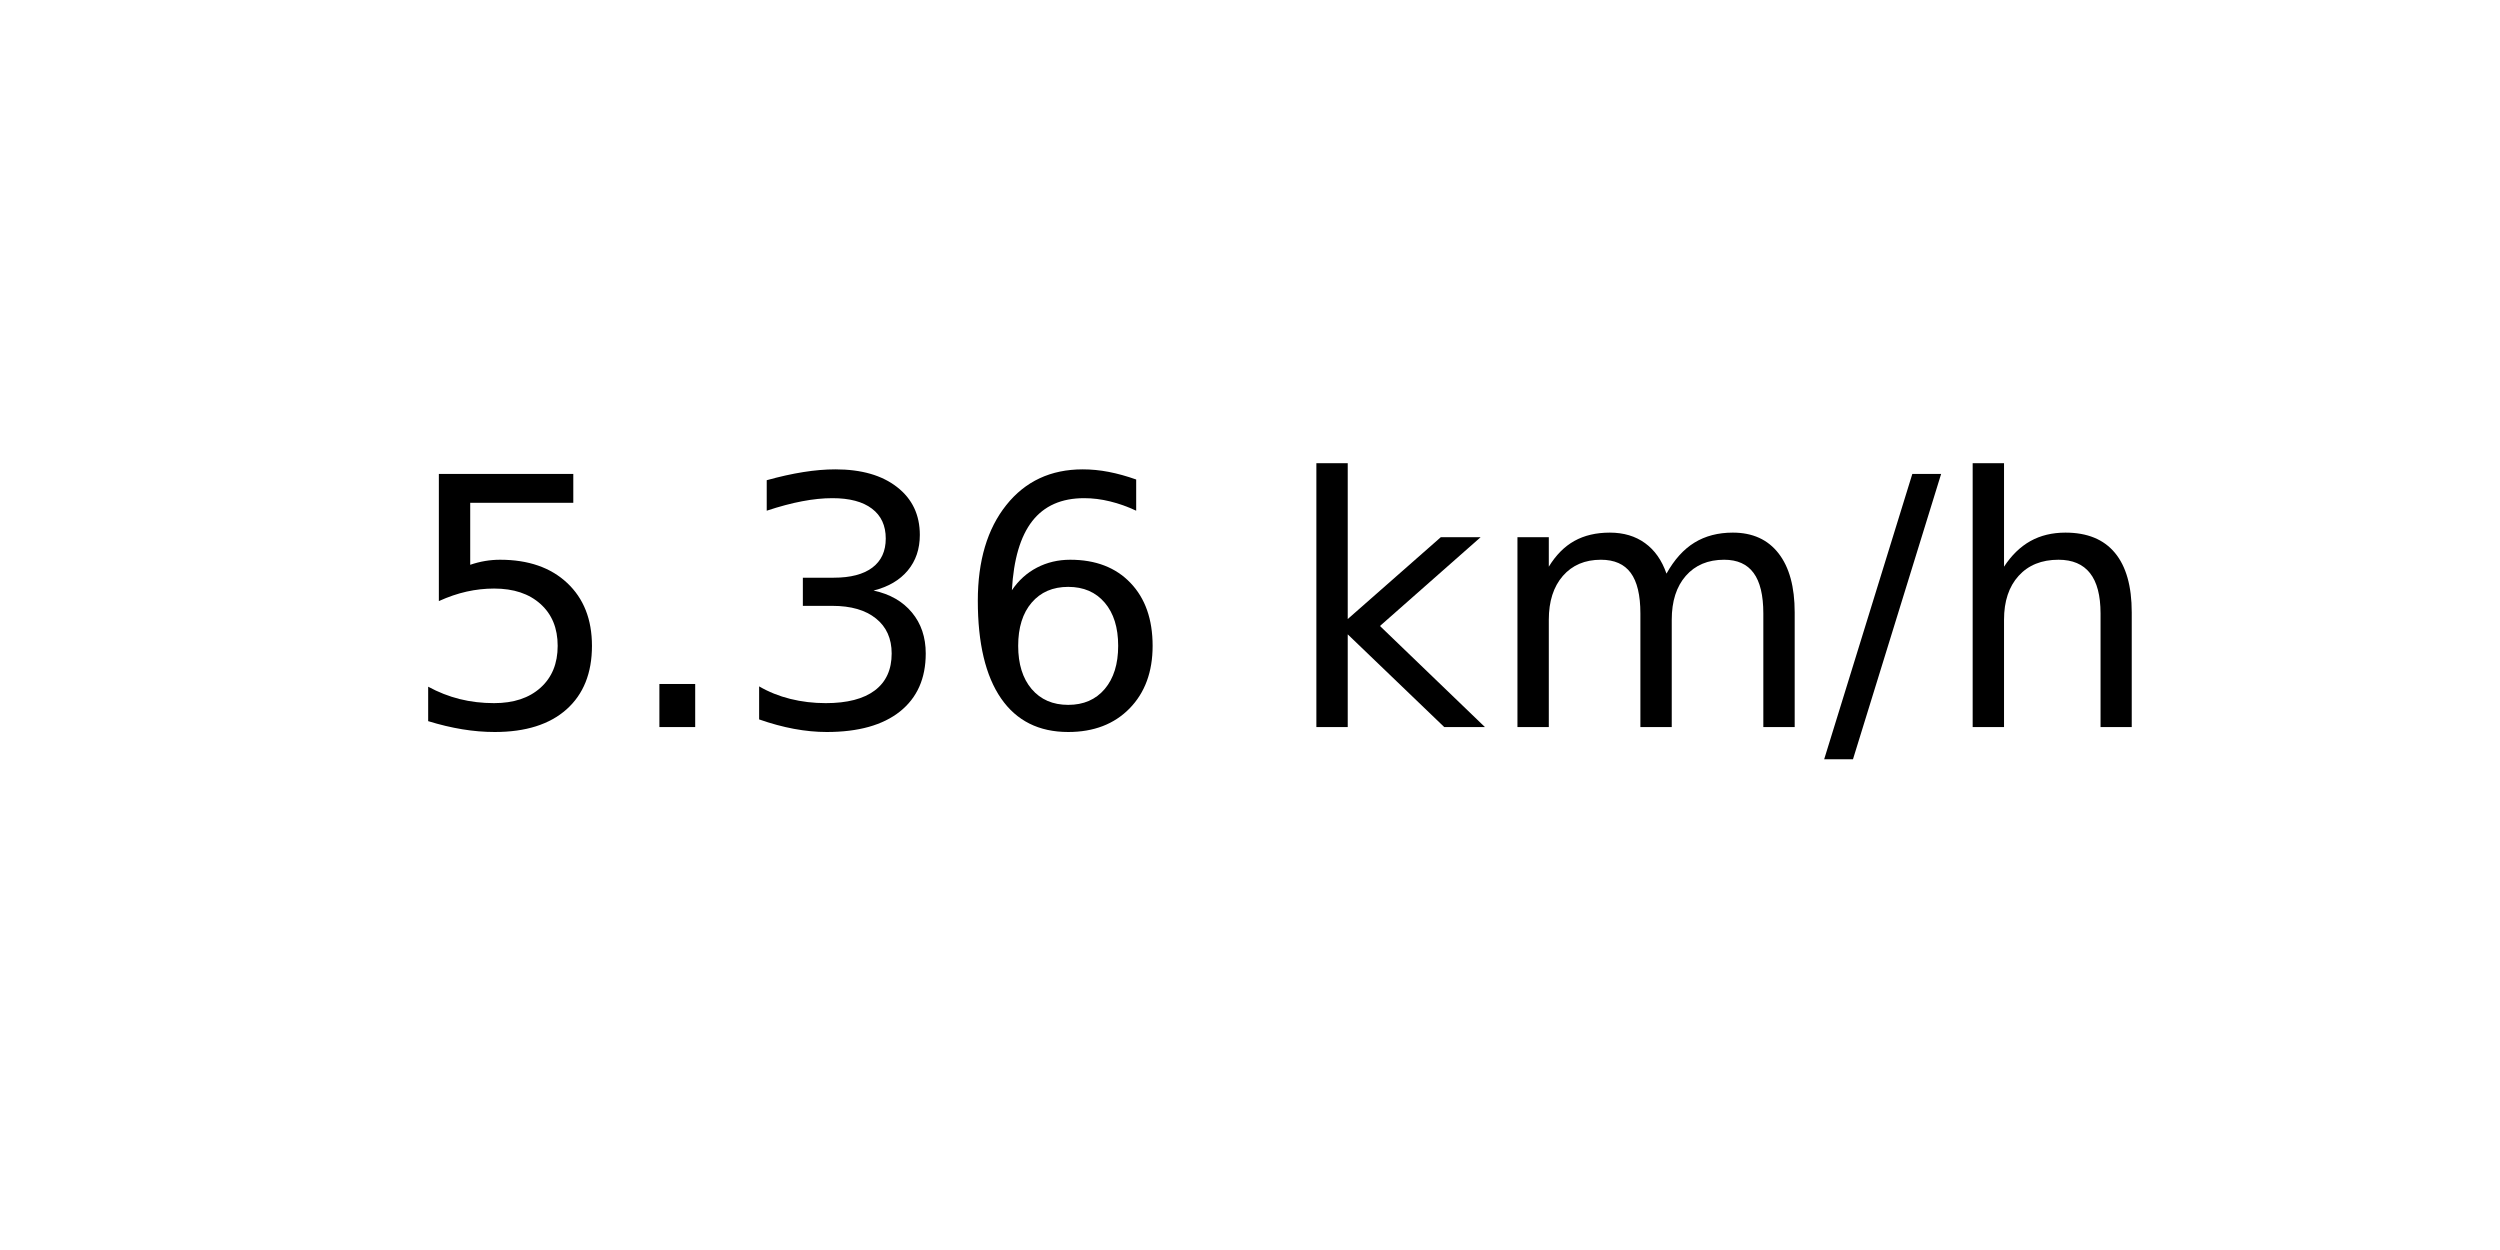
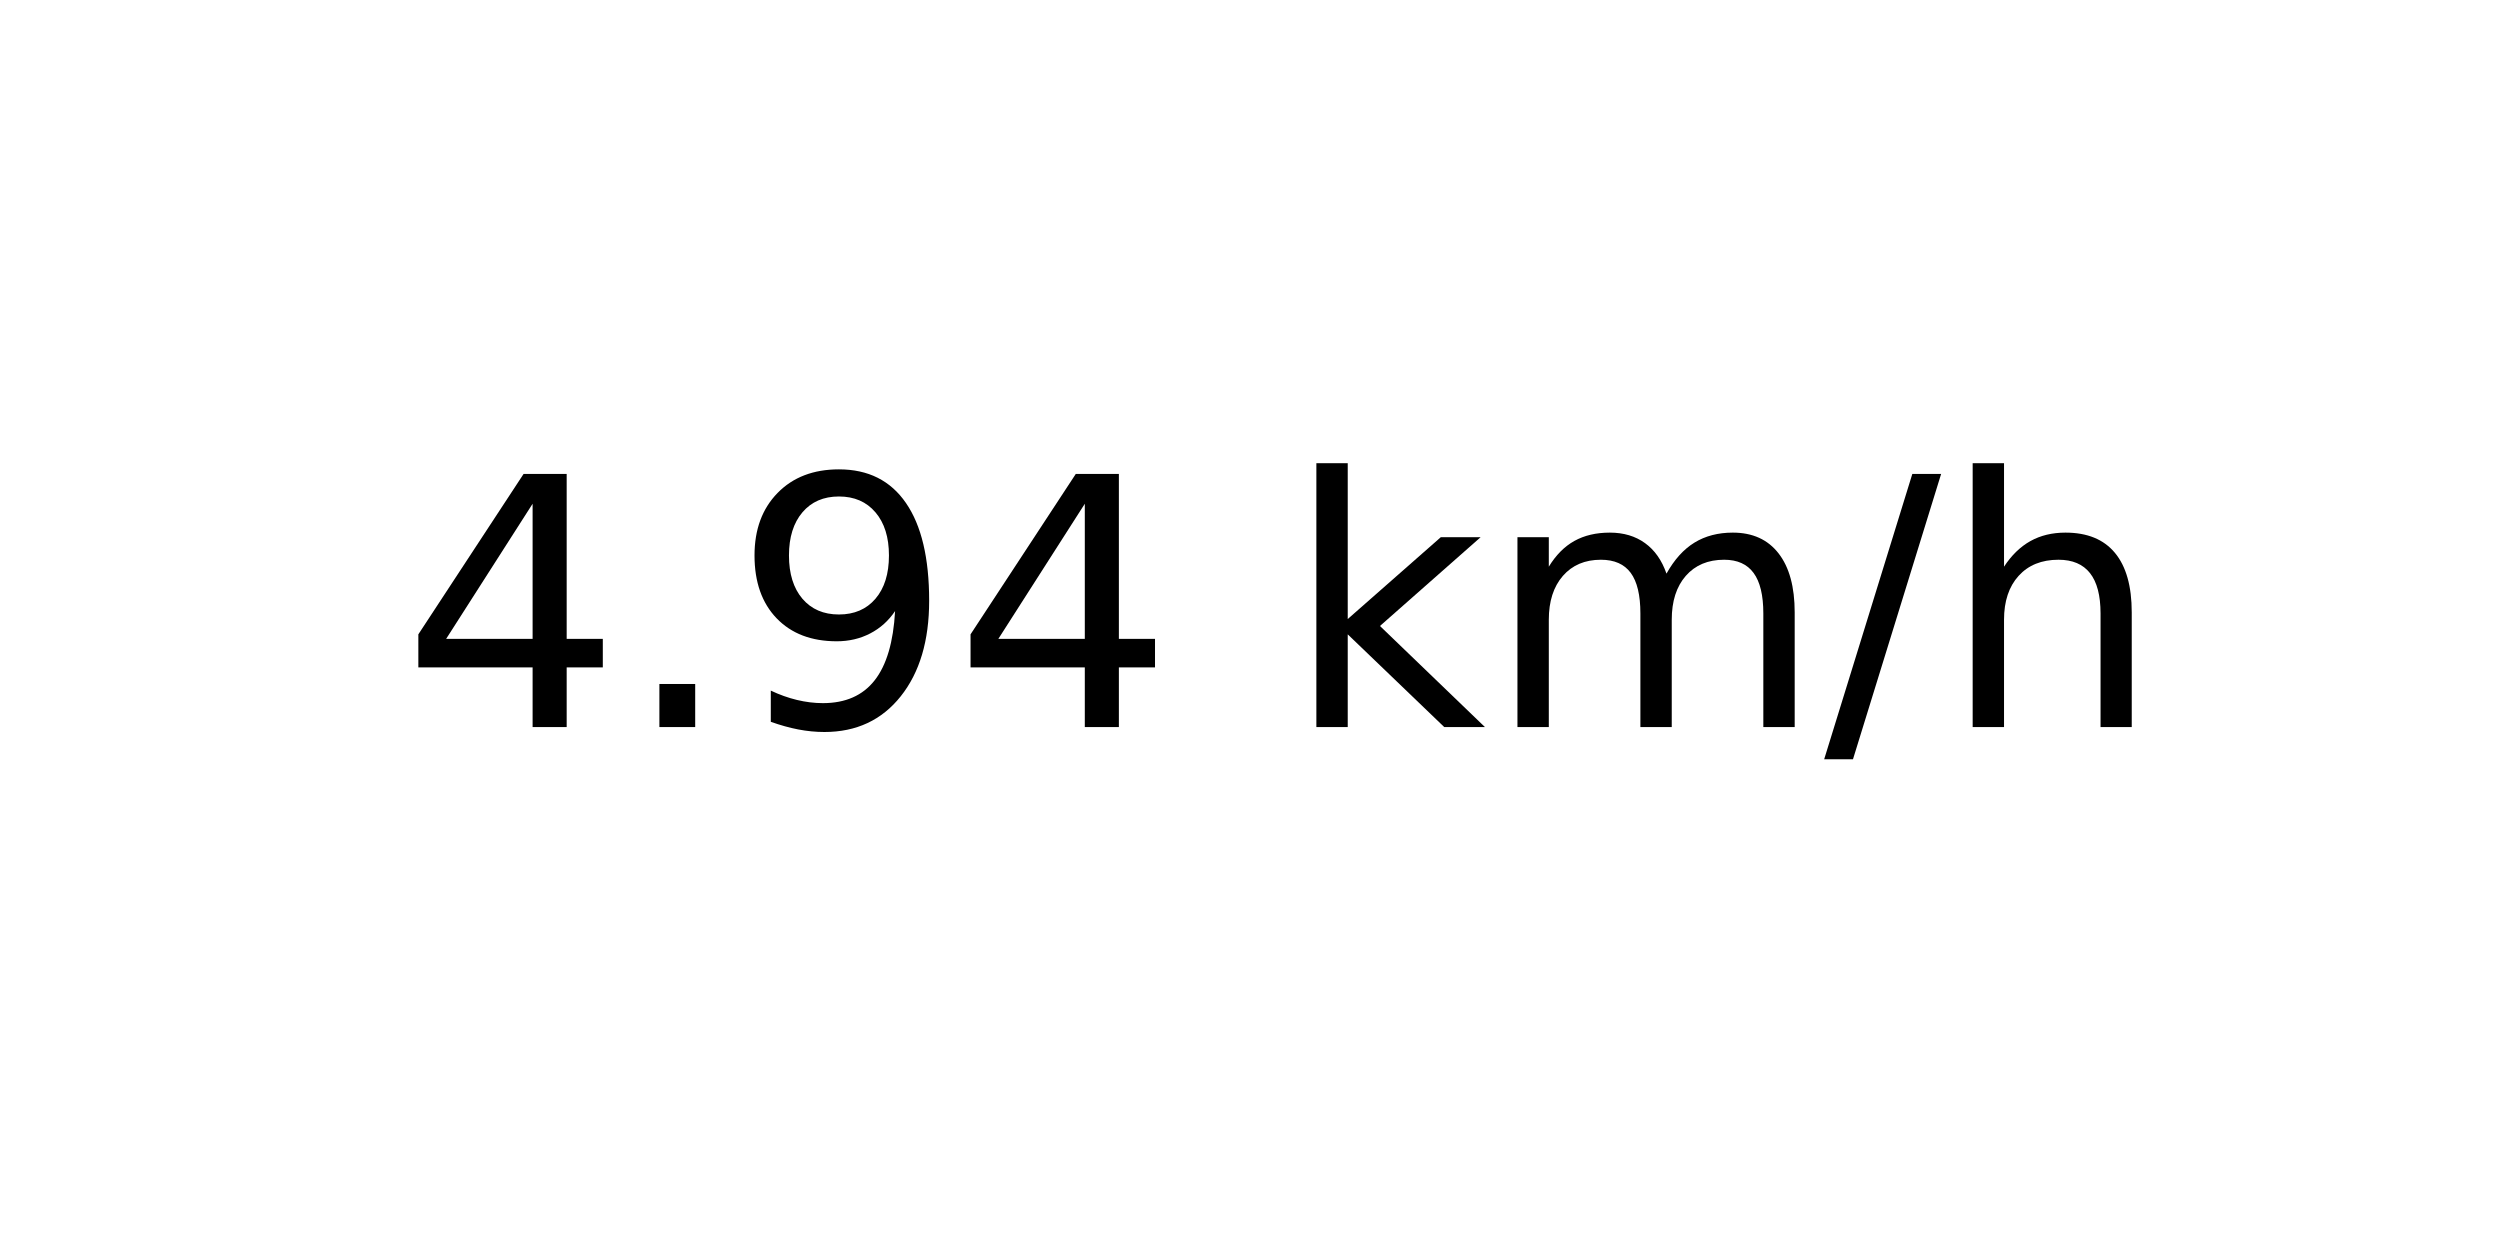
<svg xmlns="http://www.w3.org/2000/svg" xmlns:xlink="http://www.w3.org/1999/xlink" width="72pt" height="36pt" viewBox="0 0 72 36" version="1.1">
  <defs>
    <style type="text/css">*{stroke-linejoin: round; stroke-linecap: butt}</style>
  </defs>
  <g id="figure_1">
    <g id="axes_1">
      <g id="text_1">
        <g transform="translate(11.55937 20.93937) scale(0.1 -0.1)">
          <defs>
-             <path id="DejaVuSans-35" d="M 691 4666  L 3169 4666  L 3169 4134  L 1269 4134  L 1269 2991  Q 1406 3038 1543 3061  Q 1681 3084 1819 3084  Q 2600 3084 3056 2656  Q 3513 2228 3513 1497  Q 3513 744 3044 326  Q 2575 -91 1722 -91  Q 1428 -91 1123 -41  Q 819 9 494 109  L 494 744  Q 775 591 1075 516  Q 1375 441 1709 441  Q 2250 441 2565 725  Q 2881 1009 2881 1497  Q 2881 1984 2565 2268  Q 2250 2553 1709 2553  Q 1456 2553 1204 2497  Q 953 2441 691 2322  L 691 4666  z " transform="scale(0.015625)" />
+             <path id="DejaVuSans-34" d="M 2419 4116  L 825 1625  L 2419 1625  L 2419 4116  z M 2253 4666  L 3047 4666  L 3047 1625  L 3713 1625  L 3713 1100  L 3047 1100  L 3047 0  L 2419 0  L 2419 1100  L 313 1100  L 313 1709  L 2253 4666  z " transform="scale(0.015625)" />
            <path id="DejaVuSans-2e" d="M 684 794  L 1344 794  L 1344 0  L 684 0  L 684 794  z " transform="scale(0.015625)" />
-             <path id="DejaVuSans-33" d="M 2597 2516  Q 3050 2419 3304 2112  Q 3559 1806 3559 1356  Q 3559 666 3084 287  Q 2609 -91 1734 -91  Q 1441 -91 1130 -33  Q 819 25 488 141  L 488 750  Q 750 597 1062 519  Q 1375 441 1716 441  Q 2309 441 2620 675  Q 2931 909 2931 1356  Q 2931 1769 2642 2001  Q 2353 2234 1838 2234  L 1294 2234  L 1294 2753  L 1863 2753  Q 2328 2753 2575 2939  Q 2822 3125 2822 3475  Q 2822 3834 2567 4026  Q 2313 4219 1838 4219  Q 1578 4219 1281 4162  Q 984 4106 628 3988  L 628 4550  Q 988 4650 1302 4700  Q 1616 4750 1894 4750  Q 2613 4750 3031 4423  Q 3450 4097 3450 3541  Q 3450 3153 3228 2886  Q 3006 2619 2597 2516  z " transform="scale(0.015625)" />
-             <path id="DejaVuSans-36" d="M 2113 2584  Q 1688 2584 1439 2293  Q 1191 2003 1191 1497  Q 1191 994 1439 701  Q 1688 409 2113 409  Q 2538 409 2786 701  Q 3034 994 3034 1497  Q 3034 2003 2786 2293  Q 2538 2584 2113 2584  z M 3366 4563  L 3366 3988  Q 3128 4100 2886 4159  Q 2644 4219 2406 4219  Q 1781 4219 1451 3797  Q 1122 3375 1075 2522  Q 1259 2794 1537 2939  Q 1816 3084 2150 3084  Q 2853 3084 3261 2657  Q 3669 2231 3669 1497  Q 3669 778 3244 343  Q 2819 -91 2113 -91  Q 1303 -91 875 529  Q 447 1150 447 2328  Q 447 3434 972 4092  Q 1497 4750 2381 4750  Q 2619 4750 2861 4703  Q 3103 4656 3366 4563  z " transform="scale(0.015625)" />
+             <path id="DejaVuSans-39" d="M 703 97  L 703 672  Q 941 559 1184 500  Q 1428 441 1663 441  Q 2288 441 2617 861  Q 2947 1281 2994 2138  Q 2813 1869 2534 1725  Q 2256 1581 1919 1581  Q 1219 1581 811 2004  Q 403 2428 403 3163  Q 403 3881 828 4315  Q 1253 4750 1959 4750  Q 2769 4750 3195 4129  Q 3622 3509 3622 2328  Q 3622 1225 3098 567  Q 2575 -91 1691 -91  Q 1453 -91 1209 -44  Q 966 3 703 97  z M 1959 2075  Q 2384 2075 2632 2365  Q 2881 2656 2881 3163  Q 2881 3666 2632 3958  Q 2384 4250 1959 4250  Q 1534 4250 1286 3958  Q 1038 3666 1038 3163  Q 1038 2656 1286 2365  Q 1534 2075 1959 2075  z " transform="scale(0.015625)" />
            <path id="DejaVuSans-20" transform="scale(0.015625)" />
            <path id="DejaVuSans-6b" d="M 581 4863  L 1159 4863  L 1159 1991  L 2875 3500  L 3609 3500  L 1753 1863  L 3688 0  L 2938 0  L 1159 1709  L 1159 0  L 581 0  L 581 4863  z " transform="scale(0.015625)" />
            <path id="DejaVuSans-6d" d="M 3328 2828  Q 3544 3216 3844 3400  Q 4144 3584 4550 3584  Q 5097 3584 5394 3201  Q 5691 2819 5691 2113  L 5691 0  L 5113 0  L 5113 2094  Q 5113 2597 4934 2840  Q 4756 3084 4391 3084  Q 3944 3084 3684 2787  Q 3425 2491 3425 1978  L 3425 0  L 2847 0  L 2847 2094  Q 2847 2600 2669 2842  Q 2491 3084 2119 3084  Q 1678 3084 1418 2786  Q 1159 2488 1159 1978  L 1159 0  L 581 0  L 581 3500  L 1159 3500  L 1159 2956  Q 1356 3278 1631 3431  Q 1906 3584 2284 3584  Q 2666 3584 2933 3390  Q 3200 3197 3328 2828  z " transform="scale(0.015625)" />
            <path id="DejaVuSans-2f" d="M 1625 4666  L 2156 4666  L 531 -594  L 0 -594  L 1625 4666  z " transform="scale(0.015625)" />
            <path id="DejaVuSans-68" d="M 3513 2113  L 3513 0  L 2938 0  L 2938 2094  Q 2938 2591 2744 2837  Q 2550 3084 2163 3084  Q 1697 3084 1428 2787  Q 1159 2491 1159 1978  L 1159 0  L 581 0  L 581 4863  L 1159 4863  L 1159 2956  Q 1366 3272 1645 3428  Q 1925 3584 2291 3584  Q 2894 3584 3203 3211  Q 3513 2838 3513 2113  z " transform="scale(0.015625)" />
          </defs>
-           <use xlink:href="#DejaVuSans-35" />
+           <use xlink:href="#DejaVuSans-34" />
          <use xlink:href="#DejaVuSans-2e" x="63.623" />
-           <use xlink:href="#DejaVuSans-33" x="95.41" />
-           <use xlink:href="#DejaVuSans-36" x="159.033" />
+           <use xlink:href="#DejaVuSans-39" x="95.41" />
+           <use xlink:href="#DejaVuSans-34" x="159.033" />
          <use xlink:href="#DejaVuSans-20" x="222.656" />
          <use xlink:href="#DejaVuSans-6b" x="254.443" />
          <use xlink:href="#DejaVuSans-6d" x="312.354" />
          <use xlink:href="#DejaVuSans-2f" x="409.766" />
          <use xlink:href="#DejaVuSans-68" x="443.457" />
        </g>
      </g>
    </g>
  </g>
</svg>
